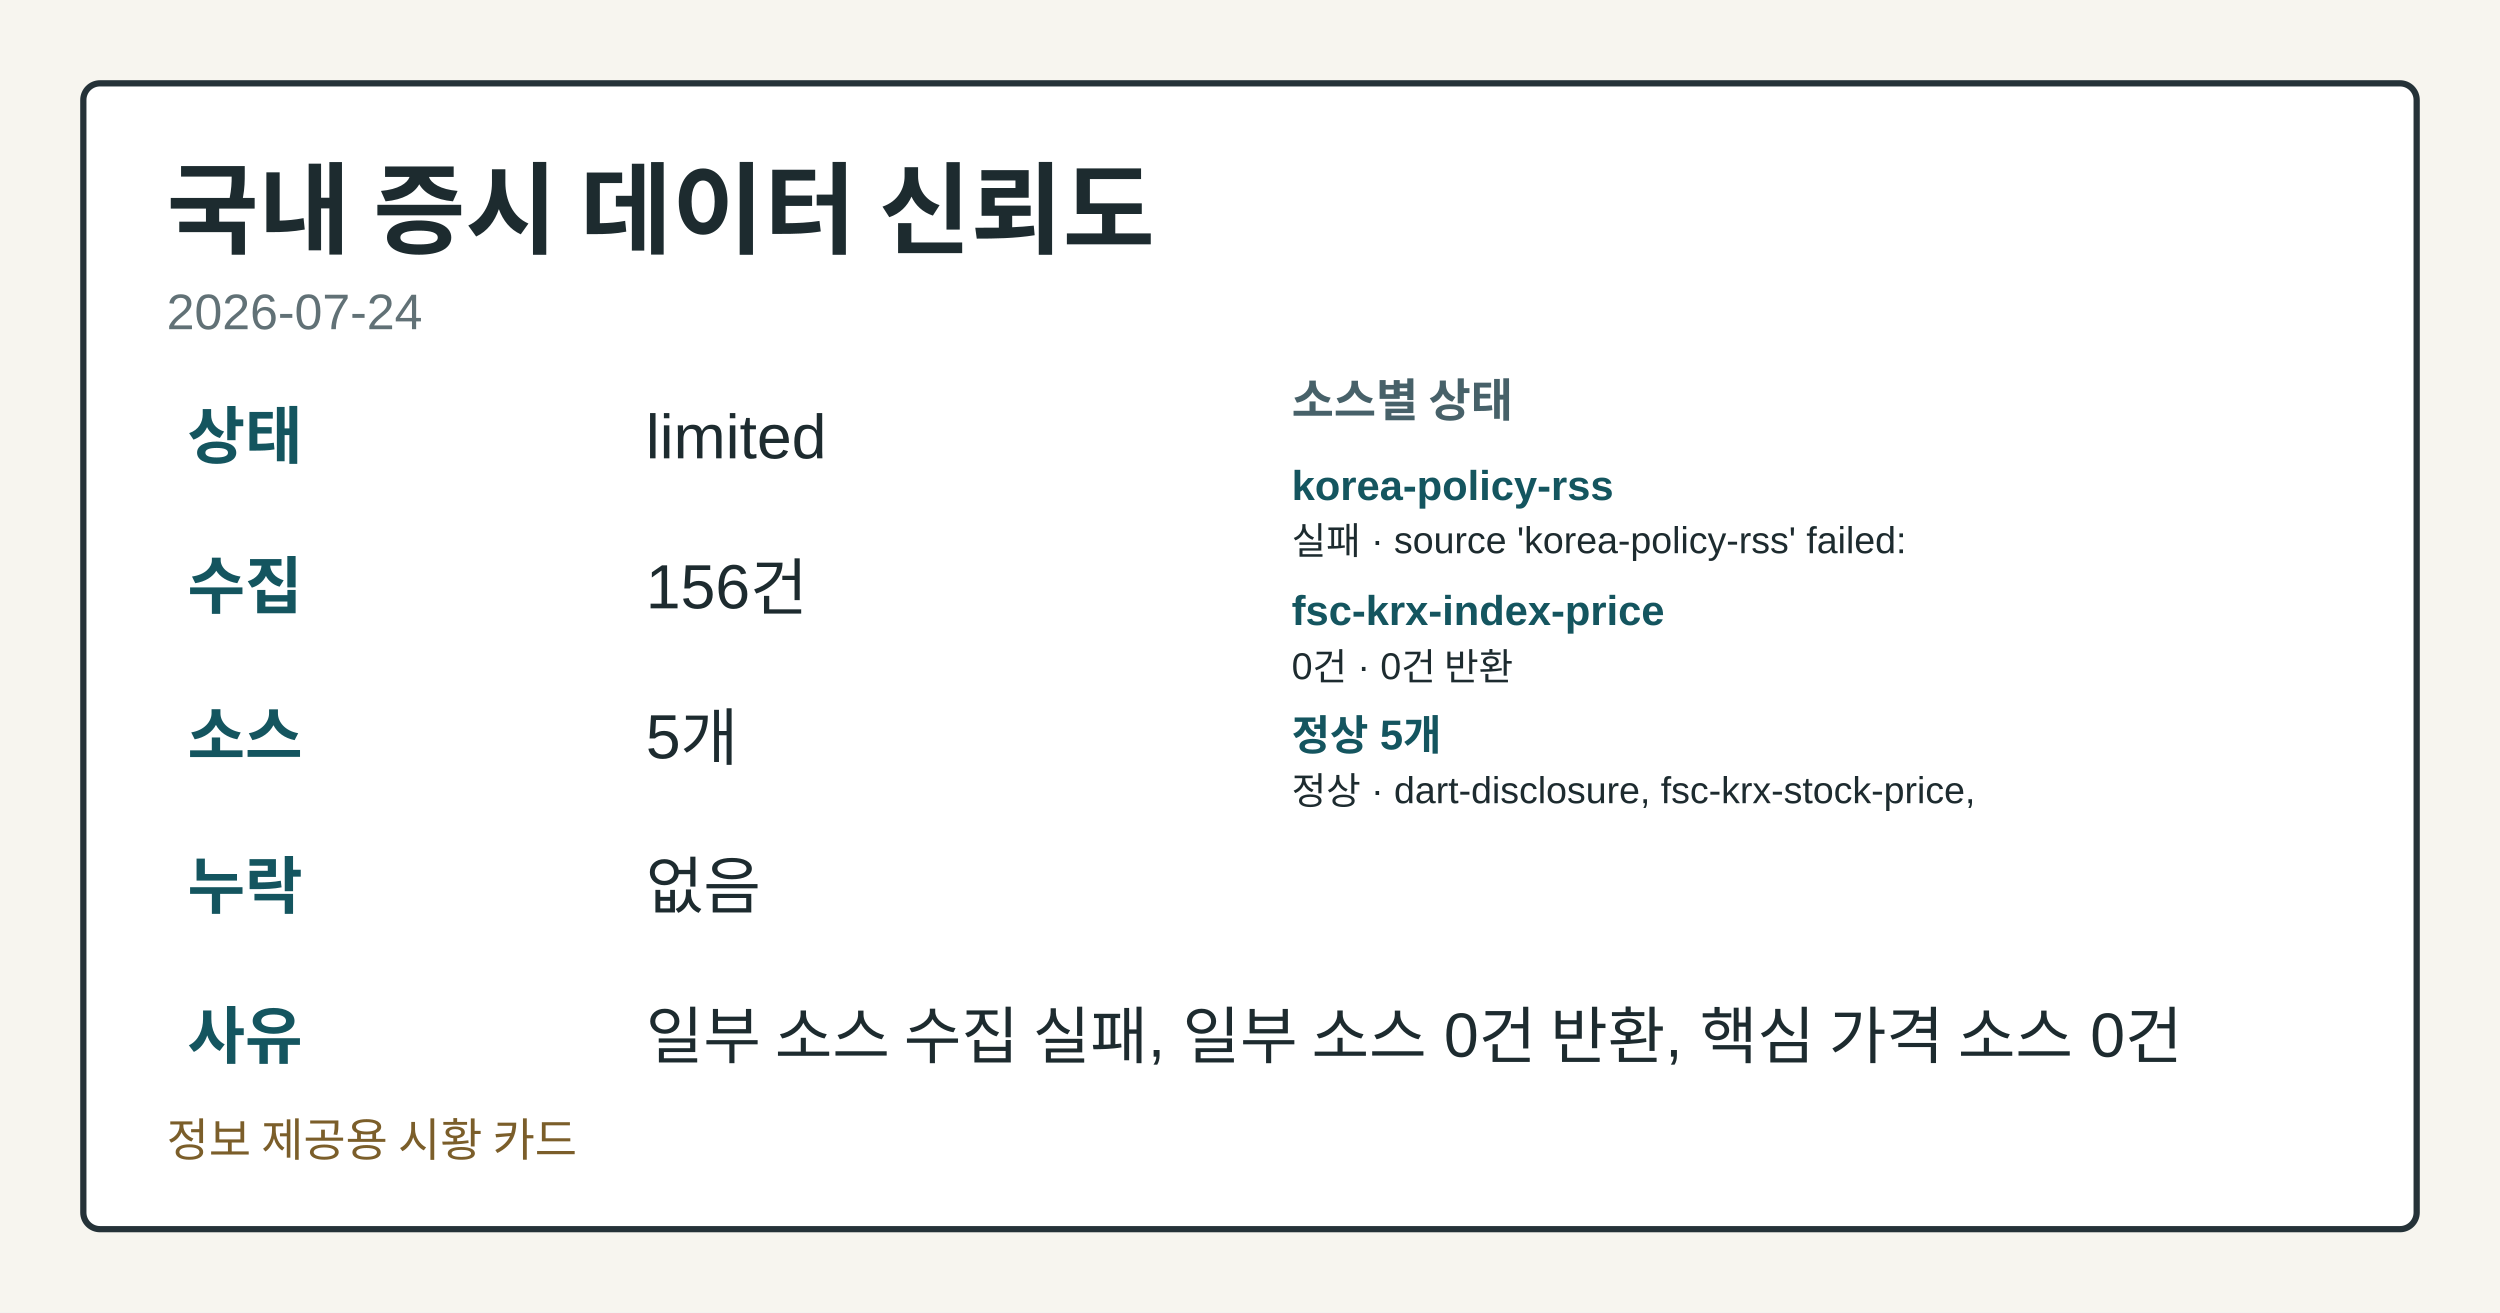
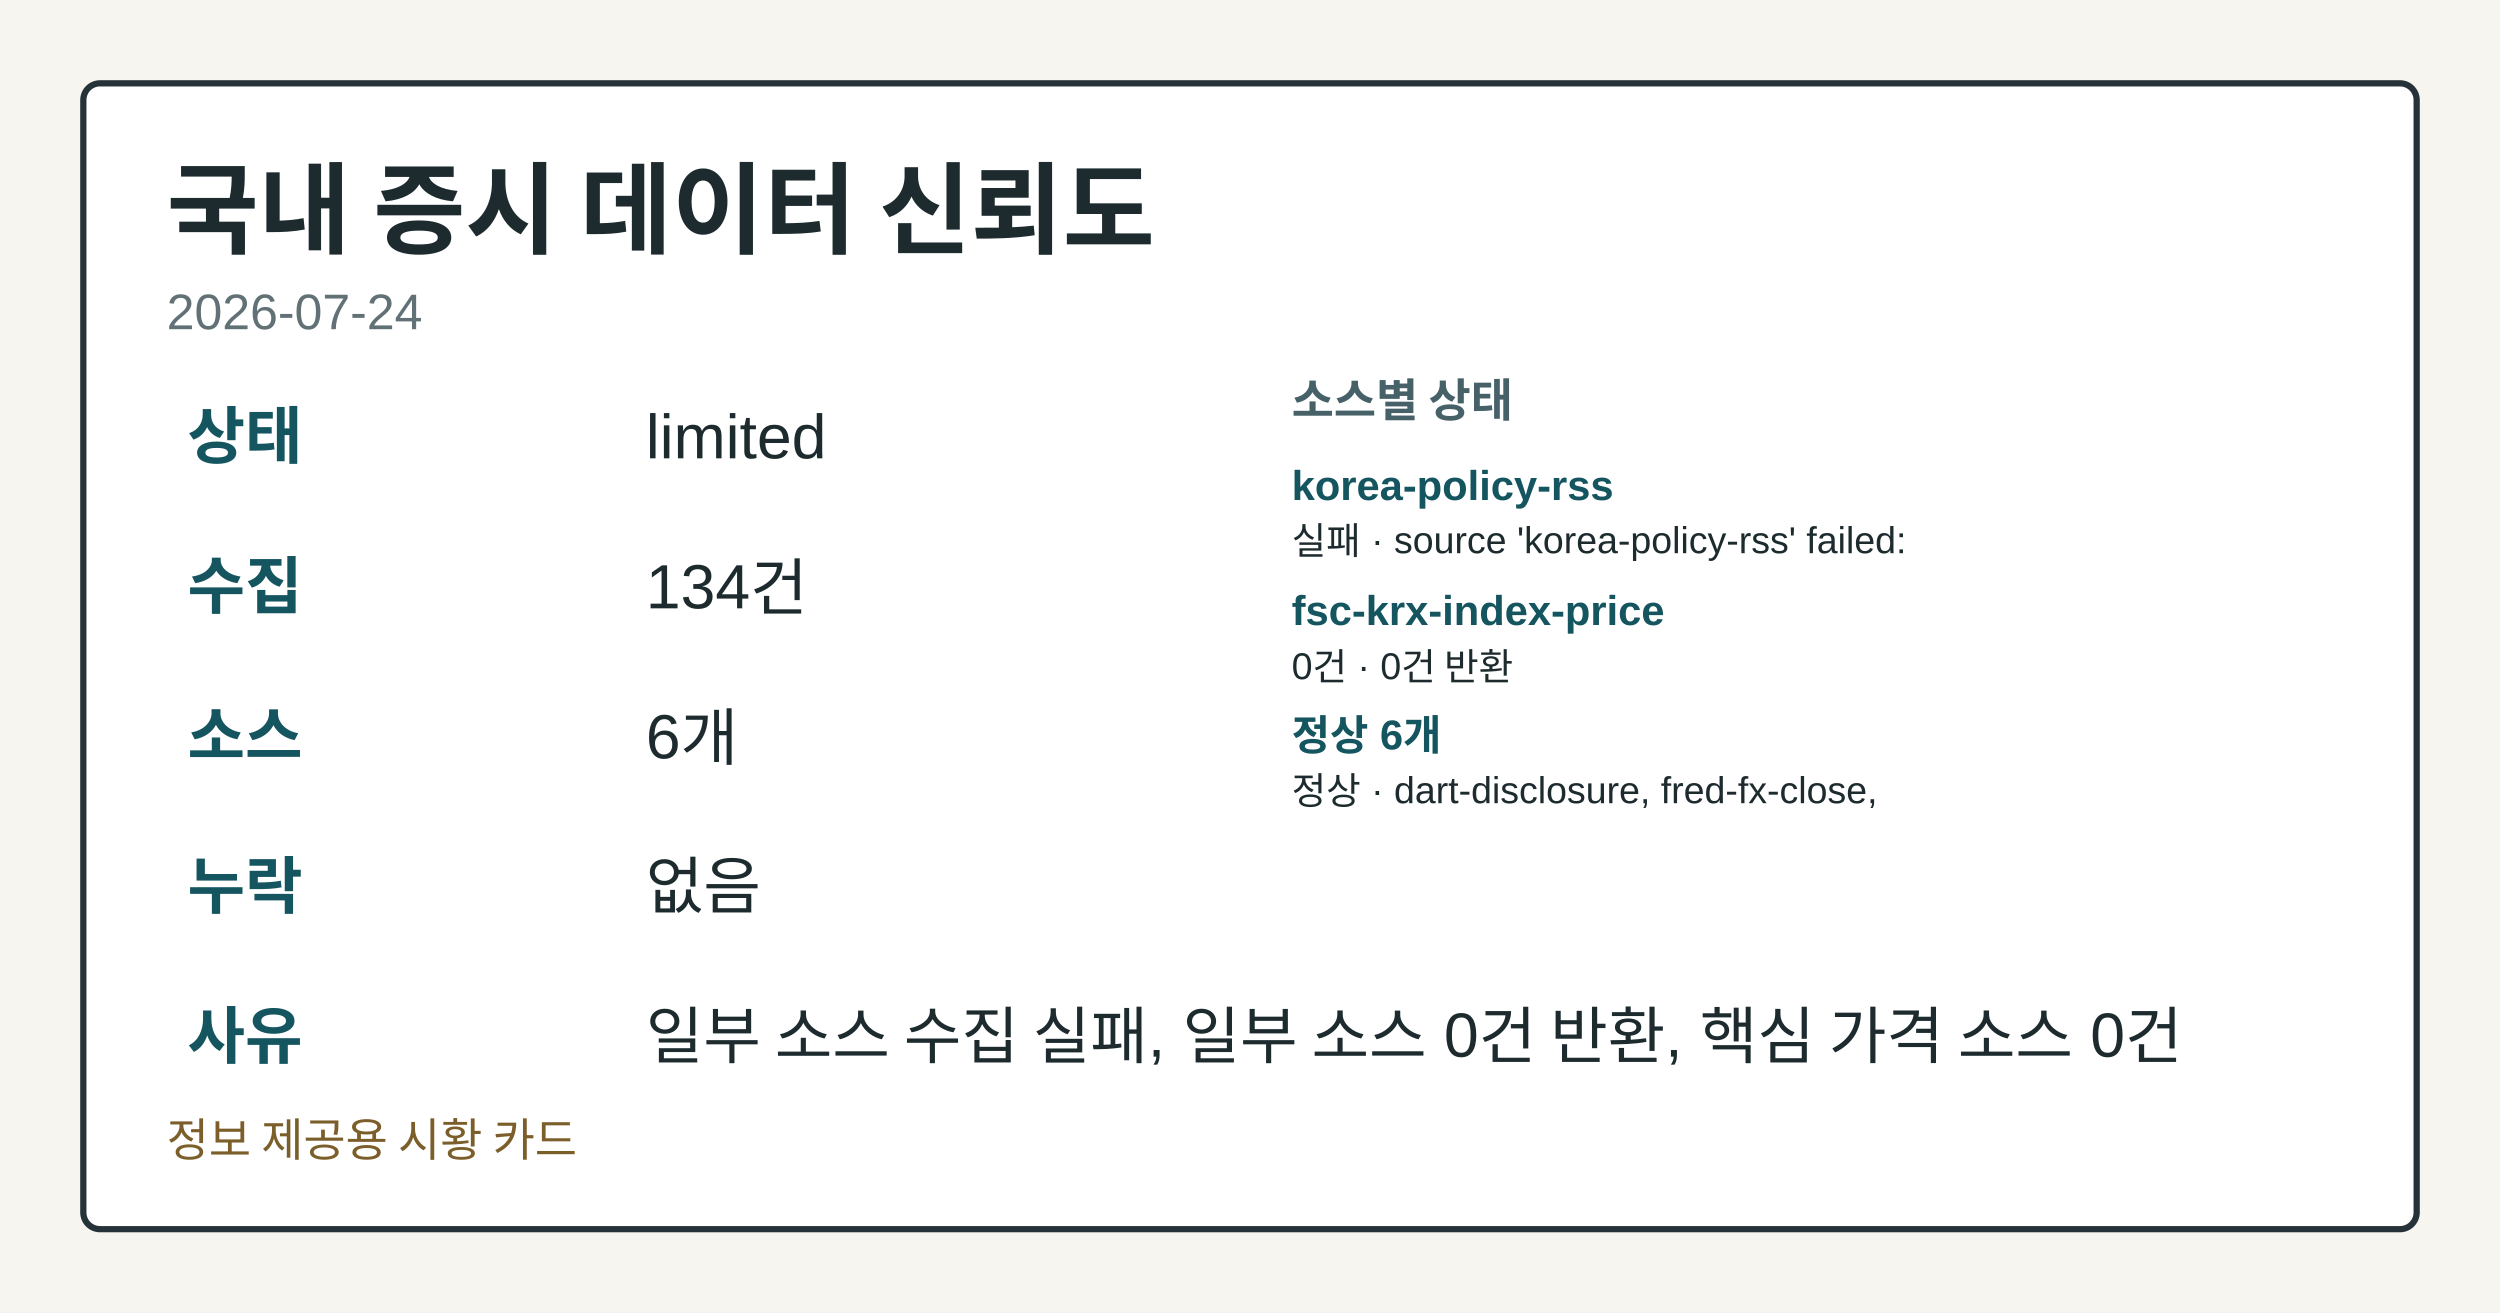
<svg xmlns="http://www.w3.org/2000/svg" width="1200" height="630" viewBox="0 0 1200 630" role="img" aria-label="국내 증시 데이터 신뢰도">
  <style>.card-bg{fill:#f7f5ef;}.card-frame{fill:#ffffff;stroke:#253238;}.card-title{fill:#1d2b2f;}.card-subtitle{fill:#617176;}.card-label{fill:#476169;}.card-emphasis{fill:#14555f;}.card-text{fill:#1d2b2f;}.card-disclaimer{fill:#7b5e2a;}@media (prefers-color-scheme: dark){.card-bg{fill:#0f1417;}.card-frame{fill:#1a2026;stroke:#9fb1ba;}.card-title{fill:#f4f6f8;}.card-subtitle{fill:#bfcdd4;}.card-label{fill:#a8c0c8;}.card-emphasis{fill:#7adfe8;}.card-text{fill:#e8eef1;}.card-disclaimer{fill:#e2c489;}}</style>
  <rect class="card-bg" width="1200" height="630" />
  <rect class="card-frame" x="40" y="40" width="1120" height="550" rx="8" stroke-width="3" />
  <text class="card-title" x="80" y="118" font-family="&quot;Noto Sans KR&quot;, Arial, sans-serif" font-size="48" font-weight="700">국내 증시 데이터 신뢰도</text>
  <text class="card-subtitle" x="80" y="158" font-family="&quot;Noto Sans KR&quot;, Arial, sans-serif" font-size="24">2026-07-24</text>
  <text class="card-emphasis" x="90" y="220" font-family="&quot;Noto Sans KR&quot;, Arial, sans-serif" font-size="30" font-weight="700">상태</text>
  <text class="card-text" x="310" y="220" font-family="&quot;Noto Sans KR&quot;, Arial, sans-serif" font-size="30">limited</text>
  <text class="card-emphasis" x="90" y="292" font-family="&quot;Noto Sans KR&quot;, Arial, sans-serif" font-size="30" font-weight="700">수집</text>
-   <text class="card-text" x="310" y="292" font-family="&quot;Noto Sans KR&quot;, Arial, sans-serif" font-size="30">156건</text>
+   <text class="card-text" x="310" y="292" font-family="&quot;Noto Sans KR&quot;, Arial, sans-serif" font-size="30">134건</text>
  <text class="card-emphasis" x="90" y="364" font-family="&quot;Noto Sans KR&quot;, Arial, sans-serif" font-size="30" font-weight="700">소스</text>
-   <text class="card-text" x="310" y="364" font-family="&quot;Noto Sans KR&quot;, Arial, sans-serif" font-size="30">5개</text>
+   <text class="card-text" x="310" y="364" font-family="&quot;Noto Sans KR&quot;, Arial, sans-serif" font-size="30">6개</text>
  <text class="card-emphasis" x="90" y="436" font-family="&quot;Noto Sans KR&quot;, Arial, sans-serif" font-size="30" font-weight="700">누락</text>
  <text class="card-text" x="310" y="436" font-family="&quot;Noto Sans KR&quot;, Arial, sans-serif" font-size="30">없음</text>
  <text class="card-emphasis" x="90" y="508" font-family="&quot;Noto Sans KR&quot;, Arial, sans-serif" font-size="30" font-weight="700">사유</text>
  <text class="card-text" x="310" y="508" font-family="&quot;Noto Sans KR&quot;, Arial, sans-serif" font-size="30">일부 소스 수집 실패, 일부 소스 0건 반환, 핵심 가격 소스 0건</text>
  <text class="card-label" x="620" y="200" font-family="&quot;Noto Sans KR&quot;, Arial, sans-serif" font-size="22" font-weight="700">소스별 상태</text>
  <text class="card-emphasis" x="620" y="240" font-family="&quot;Noto Sans KR&quot;, Arial, sans-serif" font-size="20" font-weight="700">korea-policy-rss</text>
  <text class="card-text" x="620" y="266" font-family="&quot;Noto Sans KR&quot;, Arial, sans-serif" font-size="18">실패 · source 'korea-policy-rss' failed:</text>
  <text class="card-emphasis" x="620" y="300" font-family="&quot;Noto Sans KR&quot;, Arial, sans-serif" font-size="20" font-weight="700">fsc-krx-index-price</text>
  <text class="card-text" x="620" y="326" font-family="&quot;Noto Sans KR&quot;, Arial, sans-serif" font-size="18">0건 · 0건 반환</text>
-   <text class="card-emphasis" x="620" y="360" font-family="&quot;Noto Sans KR&quot;, Arial, sans-serif" font-size="20" font-weight="700">정상 5개</text>
-   <text class="card-text" x="620" y="386" font-family="&quot;Noto Sans KR&quot;, Arial, sans-serif" font-size="18">정상 · dart-disclosure, fsc-krx-stock-price,</text>
+   <text class="card-emphasis" x="620" y="360" font-family="&quot;Noto Sans KR&quot;, Arial, sans-serif" font-size="20" font-weight="700">정상 6개</text>
+   <text class="card-text" x="620" y="386" font-family="&quot;Noto Sans KR&quot;, Arial, sans-serif" font-size="18">정상 · dart-disclosure, fred-fx-close,</text>
  <text class="card-disclaimer" x="80" y="555" font-family="&quot;Noto Sans KR&quot;, Arial, sans-serif" font-size="22">정보 제공용 시황 카드</text>
</svg>
